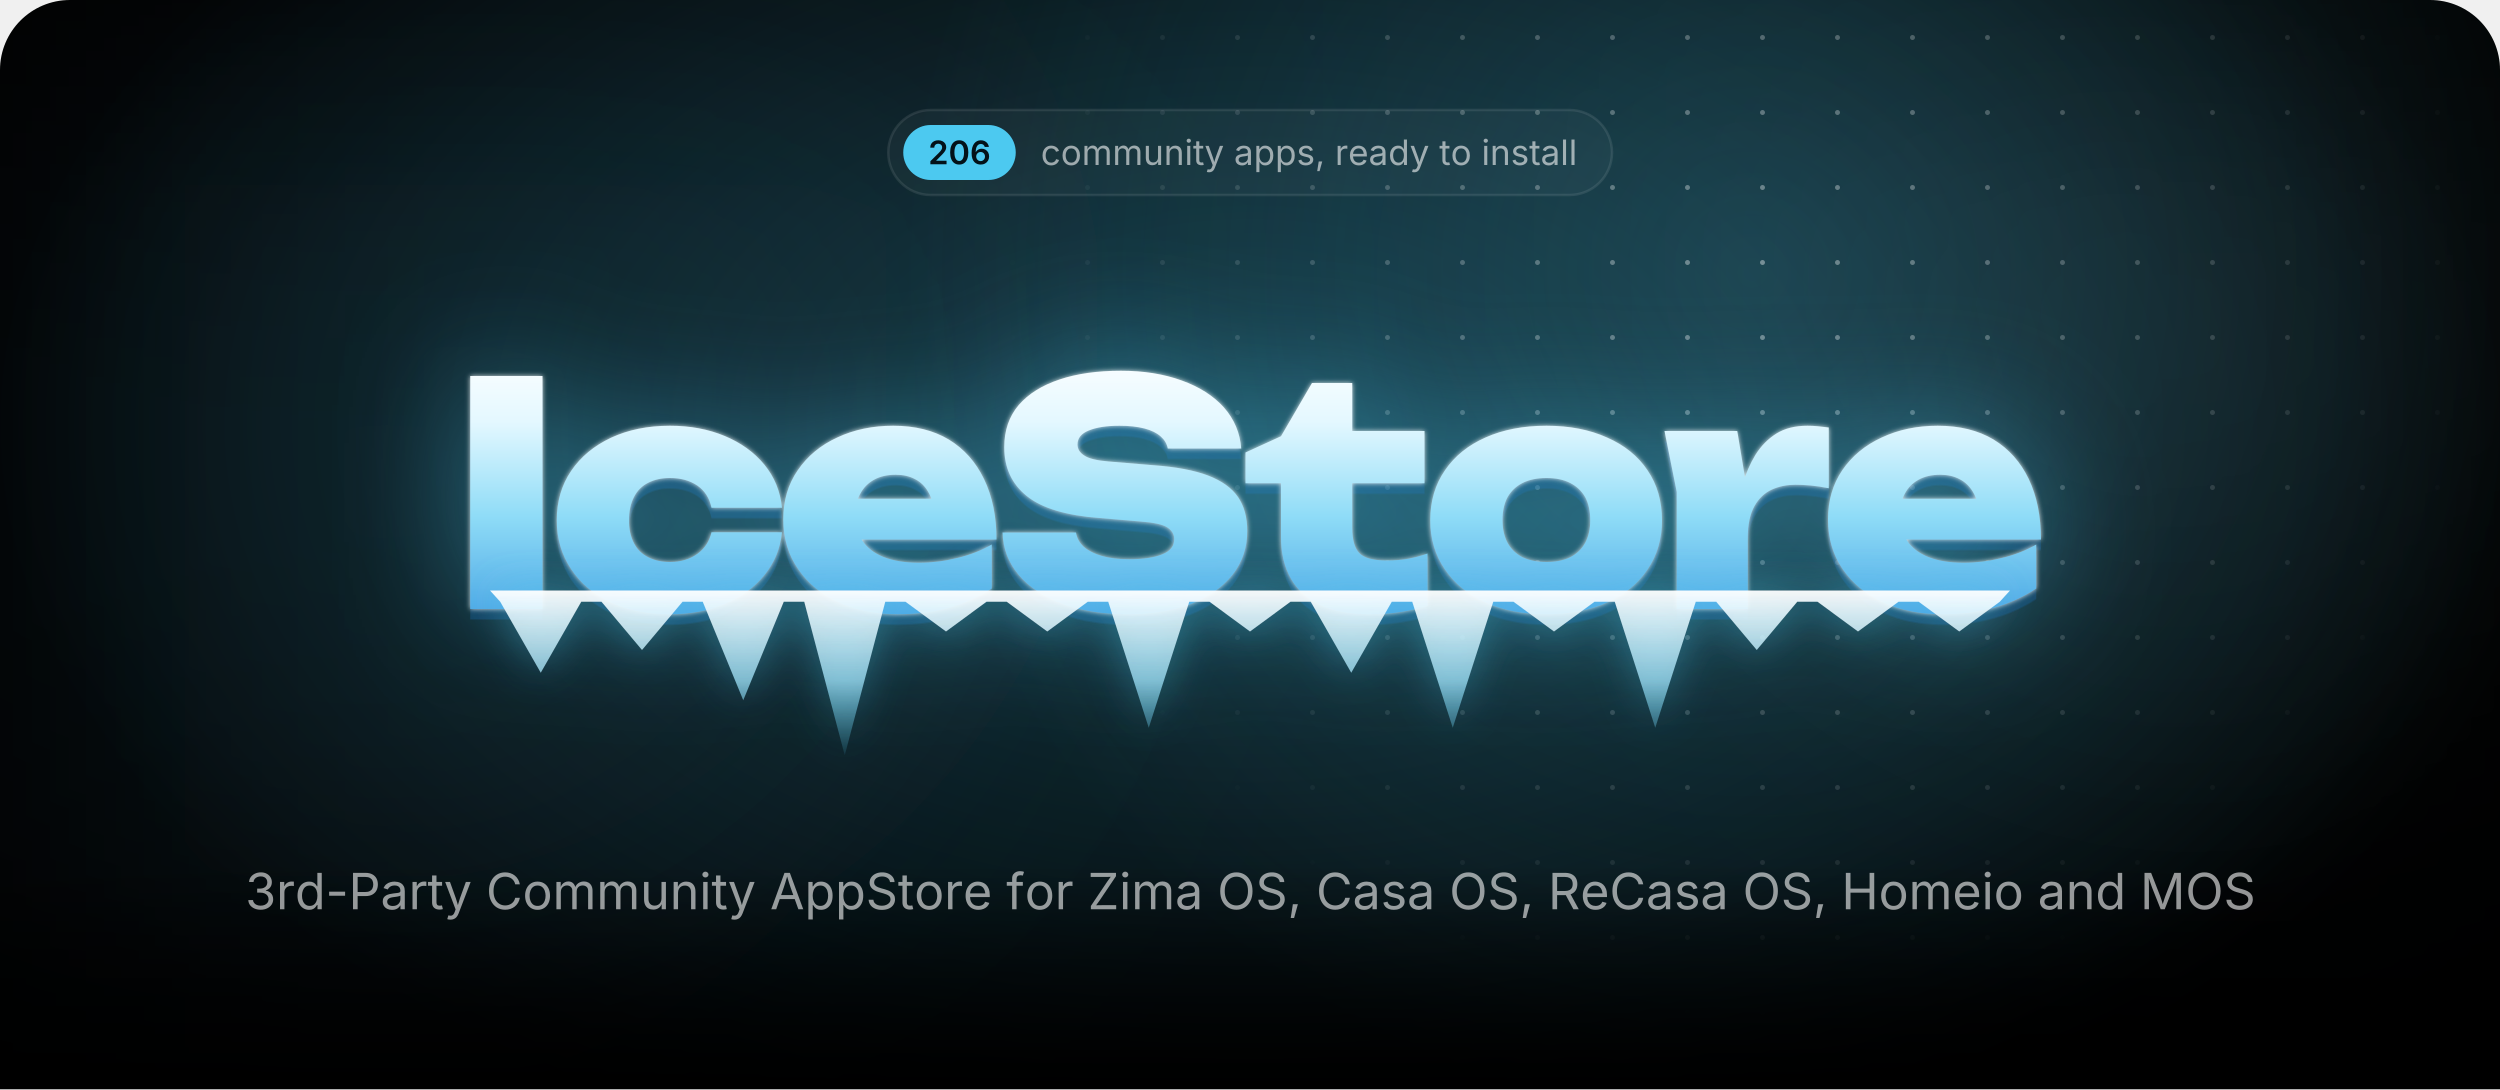
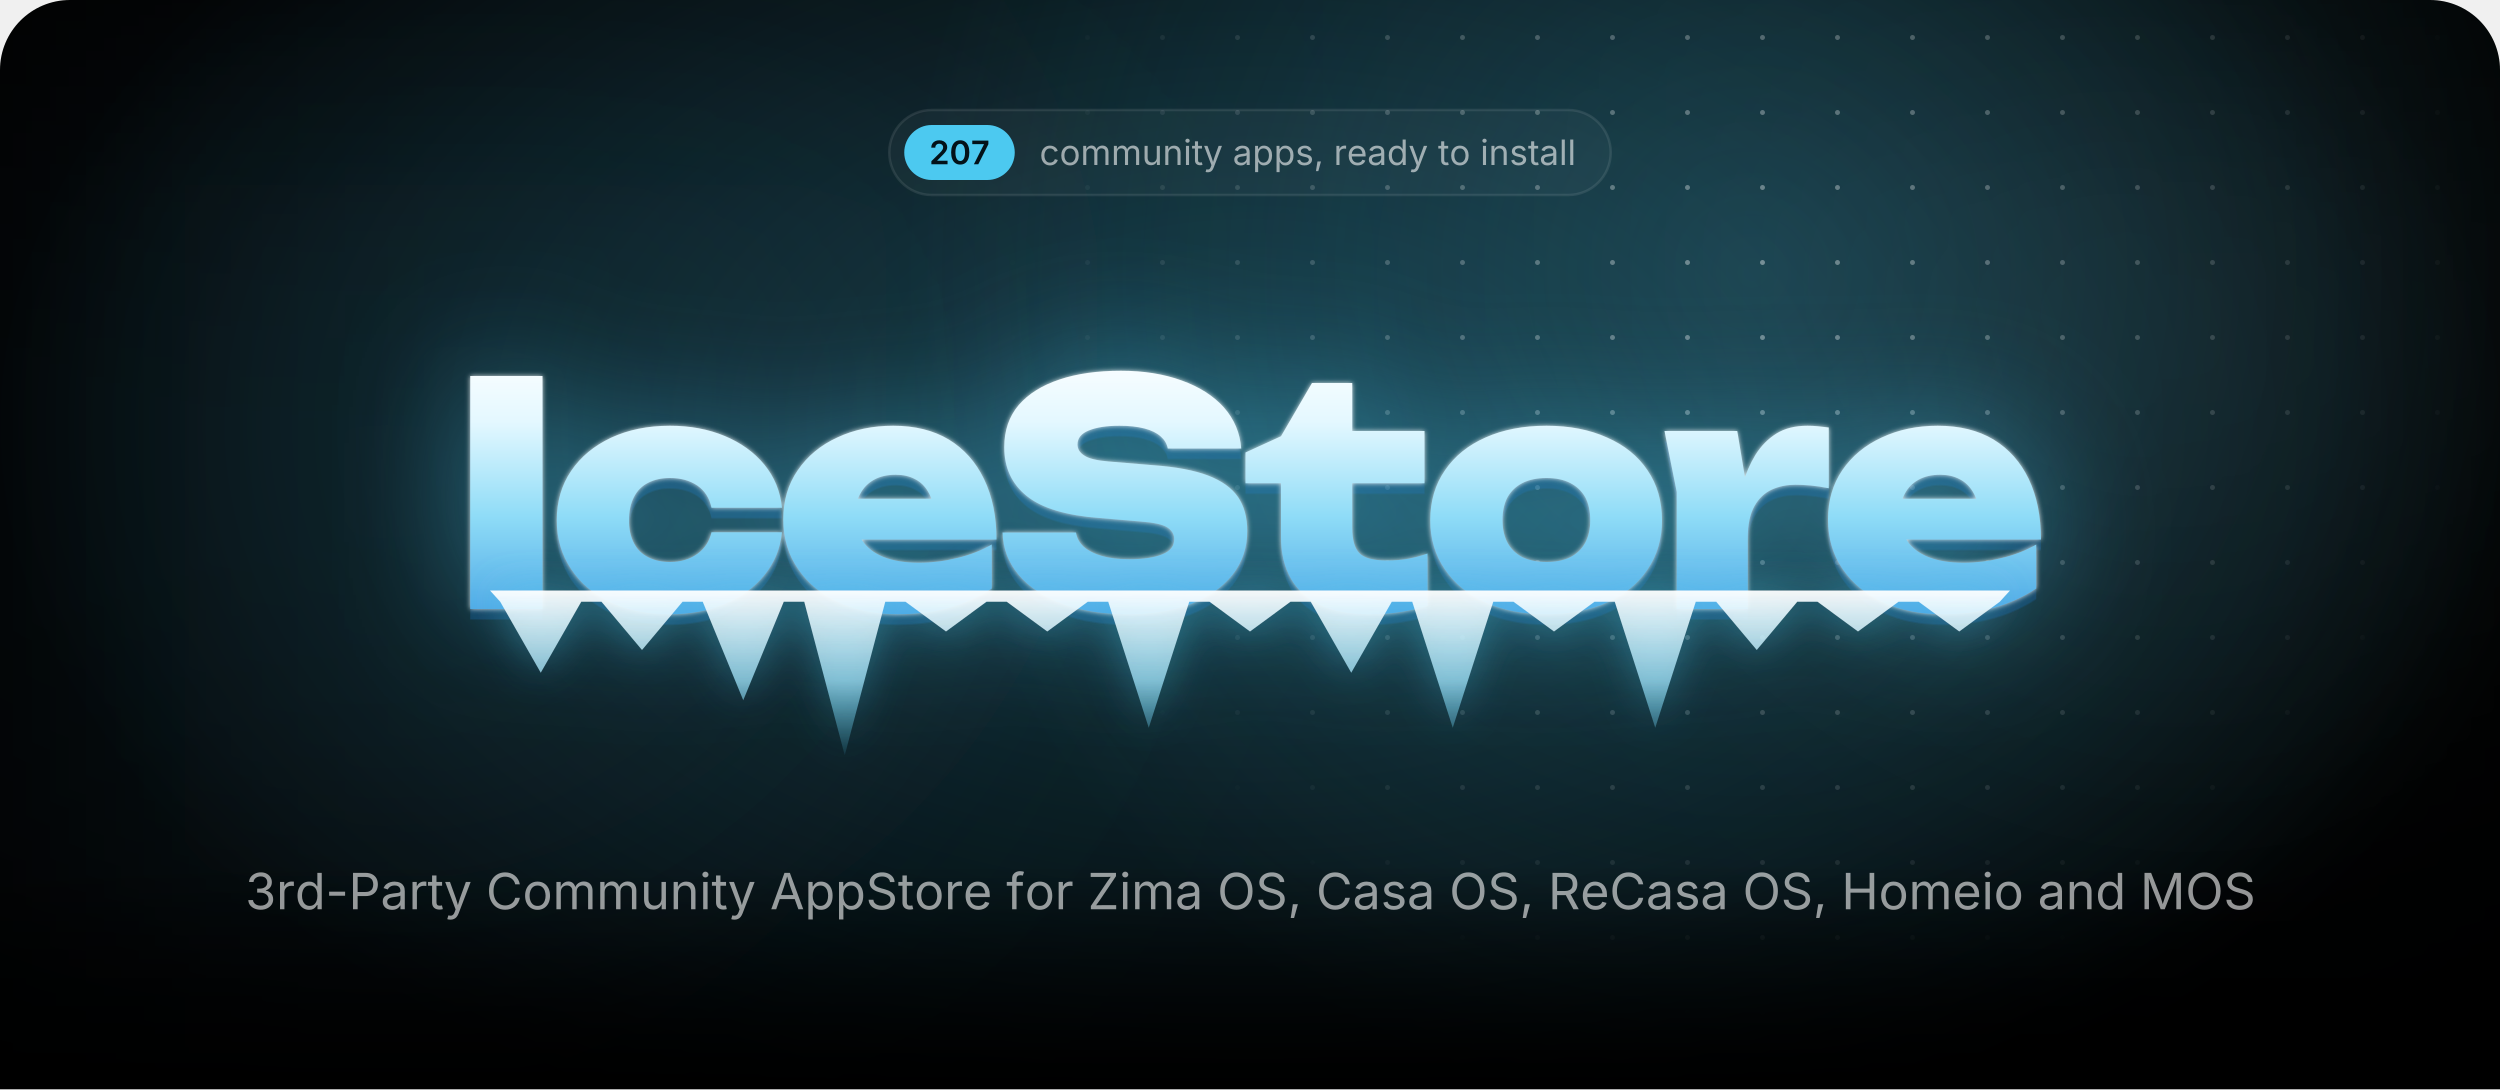
<svg xmlns="http://www.w3.org/2000/svg" width="1000" height="435.7" viewBox="0 0 1000 435.7">
  <style>.blob{transform-box:fill-box;transform-origin:center;animation:drift 22s ease-in-out infinite alternate}.blob+.blob{animation-duration:28s;animation-direction:alternate-reverse}@keyframes drift{to{transform:translate(180px,60px) scale(1.2)}}.spot{animation:spot 18s ease-in-out infinite alternate}@keyframes spot{to{transform:translate(-420px,40px)}}.gl{animation:gl 6s ease-in-out infinite}@keyframes gl{0%,35%{transform:translateX(0)}70%,100%{transform:translateX(1741px)}}.sp{transform-box:fill-box;transform-origin:center;opacity:0;animation:tw 3.2s ease-in-out infinite}@keyframes tw{0%,100%{opacity:0;transform:scale(.3) rotate(0)}50%{opacity:1;transform:scale(1) rotate(45deg)}}@media(prefers-reduced-motion:reduce){*{animation:none!important}}</style>
  <defs>
    <path id="semi.1343" d="M134 0V192L651 701Q724 776 774 834Q823 892 848 946Q874 1001 874 1065Q874 1135 842 1186Q809 1237 754 1264Q698 1292 627 1292Q552 1292 496 1262Q441 1232 411 1176Q381 1121 381 1044H126Q126 1185 190 1290Q255 1395 368 1452Q482 1510 630 1510Q779 1510 892 1454Q1005 1398 1068 1300Q1131 1203 1131 1078Q1131 995 1100 916Q1069 837 989 738Q909 638 763 498L504 234V223H1153V0Z" />
    <path id="semi.1341" d="M675 -20Q495 -20 367 70Q239 161 171 332Q103 502 103 744Q103 986 172 1157Q240 1328 368 1419Q495 1510 675 1510Q856 1510 984 1419Q1112 1328 1180 1157Q1248 986 1248 744Q1248 502 1180 332Q1113 161 985 70Q857 -20 675 -20ZM676 204Q773 204 840 268Q908 331 944 452Q979 572 979 744Q979 917 944 1038Q908 1159 840 1223Q773 1287 676 1287Q578 1287 510 1223Q443 1159 408 1038Q372 917 372 744Q372 572 407 452Q442 331 510 268Q578 204 676 204Z" />
-     <path id="semi.1349" d="M671 -20Q565 -20 464 16Q362 53 280 136Q199 220 151 358Q103 497 103 702Q103 894 144 1044Q184 1193 260 1297Q337 1401 445 1456Q553 1510 687 1510Q826 1510 934 1455Q1043 1400 1110 1305Q1177 1210 1193 1089H931Q910 1175 847 1227Q784 1279 687 1279Q583 1279 510 1218Q438 1157 400 1044Q363 930 363 772H374Q410 837 466 883Q523 929 594 954Q666 978 745 978Q876 978 980 916Q1085 853 1146 744Q1207 634 1207 492Q1207 346 1140 230Q1073 114 952 47Q832 -20 671 -20ZM670 197Q749 197 812 236Q875 274 912 340Q948 406 948 487Q948 567 912 632Q877 697 815 735Q753 773 673 773Q614 773 563 750Q512 728 474 688Q435 648 414 596Q393 544 393 486Q393 408 429 342Q465 276 528 236Q591 197 670 197Z" />
+     <path id="semi.1350" d="M185 0 819 1256V1266H83V1490H1097V1260L463 0Z" />
    <path id="regular.586" d="M613 -24Q461 -24 346 48Q232 120 168 250Q104 380 104 552Q104 727 168 858Q232 988 346 1060Q461 1132 613 1132Q694 1132 766 1111Q838 1090 898 1050Q957 1011 1000 954Q1043 896 1066 823L893 774Q881 817 856 853Q831 889 796 916Q760 942 714 956Q668 971 613 971Q501 971 429 912Q357 854 322 759Q287 664 287 552Q287 442 322 348Q357 253 429 195Q501 137 613 137Q669 137 716 152Q763 167 800 194Q836 222 861 260Q886 298 898 343L1070 294Q1048 219 1004 160Q961 102 901 60Q841 19 768 -2Q695 -24 613 -24Z" />
    <path id="regular.790" d="M613 -24Q461 -24 346 48Q232 120 168 250Q104 380 104 552Q104 727 168 858Q232 988 346 1060Q461 1132 613 1132Q766 1132 881 1060Q996 988 1060 858Q1124 727 1124 552Q1124 380 1060 250Q996 120 881 48Q766 -24 613 -24ZM613 137Q726 137 799 195Q872 253 907 348Q942 442 942 552Q942 663 907 758Q872 854 799 912Q726 971 613 971Q501 971 429 912Q357 854 322 759Q287 664 287 552Q287 442 322 348Q357 253 429 195Q501 137 613 137Z" />
    <path id="regular.766" d="M158 0V1118H333L334 868H320Q343 959 392 1018Q442 1078 508 1108Q575 1138 647 1138Q769 1138 844 1063Q920 988 942 866H918Q938 950 991 1011Q1044 1072 1120 1105Q1195 1138 1284 1138Q1381 1138 1461 1096Q1541 1054 1588 969Q1636 884 1636 754V0H1456V749Q1456 870 1388 922Q1320 974 1230 974Q1155 974 1100 942Q1046 911 1016 856Q987 801 987 730V0H807V767Q807 860 745 917Q683 974 588 974Q523 974 466 944Q408 913 373 853Q338 793 338 704V0Z" />
    <path id="regular.915" d="M537 -14Q424 -14 338 32Q253 79 206 173Q158 267 158 408V1118H338V423Q338 294 406 221Q474 148 591 148Q671 148 734 183Q798 218 835 286Q872 353 872 448V1118H1053V0H879V271H903Q851 114 756 50Q660 -14 537 -14Z" />
    <path id="regular.773" d="M338 670V0H158V1118H331L332 847H307Q358 1002 452 1067Q547 1132 674 1132Q787 1132 872 1086Q957 1039 1004 946Q1052 852 1052 710V0H872V695Q872 824 804 897Q737 970 620 970Q540 970 476 935Q412 900 375 833Q338 766 338 670Z" />
    <path id="regular.689" d="M158 0V1118H338V0ZM249 1301Q198 1301 161 1336Q124 1371 124 1420Q124 1470 161 1504Q198 1539 249 1539Q301 1539 338 1504Q375 1470 375 1420Q375 1371 338 1336Q301 1301 249 1301Z" />
    <path id="regular.889" d="M598 1118V964H20V1118ZM188 1384H368V290Q368 215 398 180Q429 146 500 146Q517 146 544 150Q570 154 592 158L629 6Q601 -4 566 -9Q530 -14 495 -14Q350 -14 269 62Q188 139 188 276Z" />
    <path id="regular.998" d="M140 -405 186 -249 205 -254Q260 -268 305 -262Q350 -255 386 -217Q422 -179 449 -99L481 -6L54 1118H251L489 455Q527 351 553 249Q579 147 608 51H542Q571 147 598 250Q624 352 661 455L901 1118H1097L606 -167Q572 -256 524 -314Q477 -371 414 -398Q351 -426 272 -426Q224 -426 189 -419Q154 -412 140 -405Z" />
    <path id="regular.507" d="M471 -26Q365 -26 278 14Q192 54 141 131Q90 208 90 318Q90 414 128 474Q166 534 230 568Q293 603 370 620Q447 637 525 647Q625 660 688 667Q751 674 782 691Q812 708 812 749V755Q812 825 786 874Q760 922 708 948Q656 974 578 974Q498 974 441 949Q384 924 348 886Q313 849 295 810L122 867Q165 969 238 1026Q311 1084 399 1108Q487 1132 573 1132Q629 1132 700 1118Q772 1105 838 1065Q905 1025 948 946Q992 868 992 737V0H815V152H803Q784 113 742 72Q700 30 633 2Q566 -26 471 -26ZM502 133Q602 133 671 172Q740 211 776 274Q812 336 812 404V559Q801 546 764 536Q727 525 680 517Q632 509 588 504Q543 498 517 495Q452 487 396 468Q339 448 305 410Q271 373 271 309Q271 251 301 212Q331 173 383 153Q435 133 502 133Z" />
    <path id="regular.843" d="M158 -418V1118H332V939H352Q371 969 405 1014Q439 1060 503 1096Q567 1132 676 1132Q816 1132 922 1062Q1029 992 1090 862Q1150 733 1150 556Q1150 378 1090 248Q1030 118 924 47Q817 -24 677 -24Q571 -24 506 12Q441 49 406 96Q371 142 352 173H338V-418ZM650 137Q755 137 826 194Q896 250 932 346Q967 441 967 558Q967 674 932 768Q897 861 826 916Q756 971 650 971Q547 971 477 919Q407 867 372 774Q336 682 336 558Q336 434 372 339Q408 244 478 190Q549 137 650 137Z" />
    <path id="regular.871" d="M538 -24Q423 -24 334 10Q244 43 186 109Q128 175 108 271L279 312Q303 220 370 177Q436 134 536 134Q653 134 722 184Q792 234 792 303Q792 361 752 400Q711 438 628 457L442 501Q290 537 216 612Q142 688 142 806Q142 902 196 976Q250 1049 344 1090Q437 1132 556 1132Q671 1132 752 1098Q832 1063 882 1002Q933 942 958 863L795 821Q772 881 718 930Q665 979 557 979Q457 979 390 933Q324 887 324 817Q324 755 369 718Q414 680 512 657L681 617Q833 581 906 506Q979 430 979 315Q979 217 924 140Q868 64 768 20Q669 -24 538 -24Z" />
    <path id="regular.1501" d="M128 -359 216 208H422L266 -359Z" />
    <path id="regular.852" d="M158 0V1118H332V946H344Q375 1031 454 1082Q534 1134 634 1134Q654 1134 682 1133Q709 1132 725 1131V950Q717 952 685 956Q653 960 617 960Q537 960 474 926Q410 893 374 834Q338 776 338 700V0Z" />
    <path id="regular.614" d="M628 -24Q466 -24 348 48Q231 120 168 249Q104 378 104 550Q104 722 166 853Q228 984 342 1058Q455 1132 607 1132Q696 1132 782 1102Q869 1073 940 1008Q1010 942 1052 835Q1094 728 1094 573V498H226V650H997L913 594Q913 704 878 790Q844 875 776 924Q708 972 607 972Q506 972 434 922Q362 873 324 794Q286 714 286 623V522Q286 398 329 312Q372 225 450 180Q527 136 629 136Q695 136 749 155Q803 174 842 212Q881 251 902 308L1076 260Q1050 176 988 112Q926 48 834 12Q743 -24 628 -24Z" />
    <path id="regular.597" d="M577 -24Q438 -24 331 47Q224 118 164 248Q104 378 104 556Q104 733 164 862Q225 992 332 1062Q439 1132 578 1132Q687 1132 751 1096Q815 1060 850 1014Q884 969 902 939H916V1490H1096V0H922V173H902Q884 142 848 96Q813 49 748 12Q684 -24 577 -24ZM604 137Q706 137 776 190Q846 244 882 339Q918 434 918 558Q918 682 882 774Q847 867 777 919Q707 971 604 971Q498 971 428 916Q357 861 322 768Q287 674 287 558Q287 441 322 346Q358 250 429 194Q500 137 604 137Z" />
    <path id="regular.736" d="M338 1490V0H158V1490Z" />
    <path id="regular.1345" d="M635 -20Q489 -20 376 30Q263 80 196 169Q130 258 125 376H317Q323 305 366 254Q408 202 478 174Q547 147 632 147Q726 147 798 180Q871 212 913 271Q955 330 955 407Q955 488 914 550Q874 611 797 646Q720 681 609 681H488V846H609Q696 846 762 878Q829 909 866 966Q903 1023 903 1100Q903 1174 870 1229Q838 1284 778 1314Q718 1345 637 1345Q561 1345 494 1318Q428 1290 386 1239Q343 1188 340 1115H157Q161 1232 227 1321Q293 1410 402 1460Q510 1510 641 1510Q780 1510 880 1454Q981 1398 1035 1307Q1089 1216 1089 1110Q1089 984 1022 896Q956 808 842 774V762Q937 747 1004 698Q1072 649 1108 574Q1143 499 1143 405Q1143 283 1077 187Q1011 91 896 36Q781 -20 635 -20Z" />
    <path id="regular.1459" d="M798 719V553H144V719Z" />
    <path id="regular.375" d="M180 0V1490H690Q864 1490 976 1426Q1089 1363 1144 1256Q1198 1149 1198 1016Q1198 883 1144 775Q1089 667 977 603Q865 539 691 539H330V706H682Q800 706 872 746Q944 787 976 858Q1009 928 1009 1016Q1009 1104 976 1174Q944 1243 872 1283Q799 1323 680 1323H370V0Z" />
    <path id="regular.73" d="M783 -20Q592 -20 442 72Q293 165 208 336Q122 508 122 744Q122 981 208 1152Q293 1324 442 1417Q592 1510 783 1510Q896 1510 996 1477Q1097 1444 1177 1380Q1257 1317 1310 1226Q1364 1136 1384 1021H1194Q1178 1098 1140 1156Q1101 1214 1046 1254Q990 1294 923 1314Q856 1334 783 1334Q649 1334 541 1266Q433 1198 370 1066Q307 935 307 744Q307 554 370 422Q434 291 542 224Q650 156 783 156Q856 156 923 176Q990 197 1046 236Q1101 276 1140 334Q1178 393 1194 469H1384Q1365 355 1312 265Q1258 175 1178 111Q1098 47 998 14Q897 -20 783 -20Z" />
    <path id="regular.2" d="M52 0 593 1490H813L1361 0H1161L845 884Q816 966 778 1088Q739 1211 684 1401H720Q666 1209 626 1084Q587 960 561 884L254 0ZM324 416V582H1089V416Z" />
    <path id="regular.397" d="M657 -26Q496 -26 378 26Q259 78 192 172Q125 265 116 390H311Q319 306 368 252Q417 197 494 170Q570 144 657 144Q758 144 838 177Q919 210 966 270Q1013 330 1013 409Q1013 481 972 526Q932 571 865 600Q798 629 718 651L538 702Q358 753 258 848Q158 943 158 1091Q158 1217 226 1312Q294 1406 410 1458Q526 1510 670 1510Q817 1510 930 1458Q1043 1406 1108 1316Q1174 1227 1178 1114H992Q979 1223 888 1282Q797 1342 664 1342Q568 1342 496 1310Q423 1279 383 1224Q343 1170 343 1100Q343 1022 392 974Q440 927 506 900Q573 874 627 859L776 818Q836 802 908 774Q981 746 1047 700Q1113 653 1156 582Q1198 510 1198 406Q1198 284 1134 186Q1071 88 950 31Q829 -26 657 -26Z" />
    <path id="regular.647" d="M678 1118V964H20V1118ZM240 0V1267Q240 1364 286 1429Q331 1494 404 1527Q477 1560 558 1560Q622 1560 664 1550Q706 1539 726 1530L676 1376Q662 1381 640 1387Q617 1393 579 1393Q496 1393 458 1350Q420 1308 420 1227V0Z" />
    <path id="regular.496" d="M130 0V134L796 1125Q841 1192 892 1260Q943 1327 994 1393L1015 1331Q923 1325 830 1324Q737 1322 645 1322H122V1490H1158V1354L502 379Q454 308 400 237Q347 166 294 97L273 159Q365 165 456 166Q548 168 640 168H1166V0Z" />
    <path id="regular.321" d="M784 -20Q593 -20 444 72Q294 165 208 336Q122 508 122 744Q122 981 208 1152Q294 1324 444 1417Q593 1510 784 1510Q975 1510 1124 1417Q1273 1324 1358 1152Q1444 981 1444 744Q1444 508 1358 336Q1273 165 1124 72Q975 -20 784 -20ZM784 156Q917 156 1024 224Q1132 291 1196 422Q1259 554 1259 744Q1259 936 1196 1068Q1132 1199 1024 1266Q917 1334 784 1334Q650 1334 542 1266Q434 1198 370 1066Q307 935 307 744Q307 554 370 423Q434 292 542 224Q650 156 784 156Z" />
    <path id="regular.384" d="M180 0V1490H690Q864 1490 976 1430Q1089 1371 1144 1267Q1198 1163 1198 1030Q1198 897 1144 795Q1089 693 977 636Q865 578 691 578H286V747H682Q800 747 872 782Q943 816 976 880Q1009 943 1009 1030Q1009 1119 976 1184Q943 1250 871 1286Q799 1323 680 1323H370V0ZM1036 0 676 671H890L1256 0Z" />
    <path id="regular.161" d="M180 0V1490H370V846H1152V1490H1342V0H1152V678H370V0Z" />
    <path id="regular.292" d="M180 0V1490H450L817 550Q830 517 846 468Q863 418 882 360Q900 302 917 244Q934 187 947 138H905Q919 184 936 240Q953 297 972 356Q990 414 1007 465Q1024 516 1037 550L1399 1490H1670V0H1483V851Q1483 897 1484 956Q1484 1015 1486 1080Q1487 1145 1488 1212Q1490 1279 1491 1342H1507Q1486 1273 1462 1202Q1439 1130 1416 1064Q1394 997 1374 942Q1354 887 1340 851L1007 0H842L504 851Q490 886 471 940Q452 993 430 1058Q407 1124 383 1196Q359 1269 334 1342H352Q354 1286 356 1221Q357 1156 358 1090Q359 1023 360 962Q361 900 361 851V0Z" />
    <radialGradient id="glow">
      <stop stop-color="#4cc9f0" stop-opacity=".28" />
      <stop offset="1" stop-color="#4cc9f0" stop-opacity="0" />
    </radialGradient>
    <radialGradient id="cur">
      <stop stop-color="#4cc9f0" stop-opacity=".2" />
      <stop offset=".65" stop-color="#4cc9f0" stop-opacity="0" />
    </radialGradient>
    <radialGradient id="spot">
      <stop stop-color="#fff" />
      <stop offset="1" stop-color="#000" />
    </radialGradient>
    <pattern id="dots" width="30" height="30" patternUnits="userSpaceOnUse">
      <circle cx="15" cy="15" r="1" fill="#fff" fill-opacity=".4" />
    </pattern>
    <mask id="dm">
      <circle class="spot" cx="700" cy="110" r="300" fill="url(#spot)" />
    </mask>
    <linearGradient id="fade" x2="0" y2="1">
      <stop offset="0.793" stop-color="#fff" />
      <stop offset="1" stop-color="#000" />
    </linearGradient>
    <mask id="bf">
      <rect width="1000" height="435.7" fill="url(#fade)" />
    </mask>
    <filter id="blur" filterUnits="userSpaceOnUse" x="-500" y="-500" width="2000" height="1500">
      <feGaussianBlur stdDeviation="90" />
    </filter>
    <linearGradient id="ice" gradientUnits="userSpaceOnUse" x1="0" y1="138" x2="0" y2="256">
      <stop stop-color="#fff" />
      <stop offset=".26" stop-color="#e4f8ff" />
      <stop offset=".58" stop-color="#8fdcf7" />
      <stop offset="1" stop-color="#3d9be0" />
    </linearGradient>
    <linearGradient id="ig" x2="0" y2="1">
      <stop stop-color="#fff" stop-opacity=".95" />
      <stop offset=".55" stop-color="#9fe3fa" stop-opacity=".75" />
      <stop offset="1" stop-color="#4cc9f0" stop-opacity=".1" />
    </linearGradient>
    <linearGradient id="gl">
      <stop stop-color="#fff" stop-opacity="0" />
      <stop offset=".5" stop-color="#fff" stop-opacity=".95" />
      <stop offset="1" stop-color="#fff" stop-opacity="0" />
    </linearGradient>
    <clipPath id="wc">
      <path d="M188.1 150.4H217V243.6H188.1ZM312.8 212.9Q311.8 222.7 305.7 230.1Q299.7 237.5 289.9 241.6Q280.1 245.7 268 245.7Q254.7 245.7 244.4 241Q234.2 236.3 228.5 227.7Q222.7 219.1 222.7 208.1Q222.7 196.8 228.5 188.3Q234.2 179.9 244.4 175.1Q254.7 170.3 268 170.3Q280.1 170.3 289.9 174.4Q299.7 178.5 305.7 185.8Q311.8 193.2 312.8 203.1H284.6Q283.4 197.3 278.9 194.2Q274.4 191.2 268 191.2Q263 191.2 259.3 193.1Q255.5 195 253.6 198.8Q251.6 202.6 251.6 208.1Q251.6 213.5 253.6 217.3Q255.5 221 259.3 222.9Q263 224.8 268 224.8Q274.4 224.8 278.9 221.6Q283.4 218.3 284.6 212.9ZM359 245.7Q345.9 245.7 335.6 241Q325.2 236.3 319.3 227.7Q313.3 219.1 313.3 207.7Q313.3 196.5 319.1 188.1Q324.9 179.6 334.9 175Q344.9 170.3 357.3 170.3Q370.3 170.3 379.5 175.8Q388.7 181.4 393.6 191.6Q398.6 201.9 398.6 215.8H336.6V199.5H382.2L373.8 205.1Q373.3 200.2 371.3 196.8Q369.4 193.4 366.1 191.7Q362.8 189.9 358.3 189.9Q353.2 189.9 349.6 191.9Q346 193.9 344.1 197.5Q342.1 201 342.1 205.5Q342.1 211.8 344.9 216.2Q347.7 220.5 353.4 222.8Q359.2 225.1 367.6 225.1Q375.3 225.1 382.9 223.2Q390.5 221.4 396.7 217.8V235.4Q389.1 240.4 379.7 243.1Q370.3 245.7 359 245.7ZM401 213H430.4Q430.9 216.3 433.5 218.7Q436.2 221.1 440.8 222.4Q445.4 223.7 451.6 223.7Q460.2 223.7 465 221.7Q469.7 219.8 469.7 215.7Q469.7 212.8 467 211Q464.3 209.2 456.2 208.6L439.8 207.2Q419.7 205.7 410.7 198.4Q401.7 191.2 401.7 178.9Q401.7 168.8 407.5 162Q413.3 155.3 423.8 151.8Q434.2 148.3 448.4 148.3Q462 148.3 472.7 152.2Q483.3 156 489.6 163Q495.8 170.1 496.5 179.4H467.1Q466.6 176.6 464.3 174.6Q462 172.5 457.8 171.4Q453.6 170.3 447.8 170.3Q440.1 170.3 435.5 172.2Q431 174 431 177.8Q431 180.5 433.7 182.2Q436.3 184 443.5 184.6L461.5 186.1Q475 187.1 483.2 190.2Q491.5 193.4 495.2 198.8Q498.9 204.2 498.9 212.4Q498.9 222.4 493 229.9Q487 237.4 476.3 241.6Q465.5 245.7 451.1 245.7Q436.3 245.7 425.1 241.6Q414 237.5 407.6 230.1Q401.3 222.7 401 213ZM498.2 193.3V181L512.4 174.5L524.8 153.2H540.9V172.4H569.8V193.3H540.9V211.1Q540.9 218.3 543.7 221.2Q546.5 224.2 554.7 224.2Q559.8 224.2 563.8 223.4Q567.8 222.6 571 221.4V242.4Q567 243.6 560.9 244.7Q554.9 245.7 548.1 245.7Q536 245.7 528.1 242Q520.2 238.3 516.3 231.3Q512.4 224.4 512.4 214.9V193.3ZM618.5 245.7Q604.7 245.7 594.2 241Q583.8 236.3 578 227.8Q572.1 219.3 572.1 208.1Q572.1 196.6 578 188.1Q583.8 179.6 594.2 175Q604.7 170.3 618.6 170.3Q632.4 170.3 642.8 175Q653.3 179.6 659 188.1Q664.8 196.6 664.8 208.1Q664.8 219.3 659 227.8Q653.3 236.3 642.8 241Q632.4 245.7 618.5 245.7ZM618.6 224.8Q624.2 224.8 628.1 222.9Q632 220.9 634.1 217.1Q636.1 213.3 636.1 208.1Q636.1 202.7 634.1 198.9Q632 195.2 628.1 193.2Q624.2 191.2 618.6 191.2Q613 191.2 609 193.2Q605.1 195.2 603 198.9Q601 202.7 601 208Q601 213.3 603 217.1Q605.1 220.9 609 222.9Q613 224.8 618.6 224.8ZM665.8 172.4H694.9L699.1 197.6V243.6H670.7V196.8ZM731.5 171V195.3Q727.6 194.5 724.3 194.2Q721 193.9 718.2 193.9Q713.1 193.9 708.8 195.8Q704.4 197.8 701.8 202.4Q699.1 207.1 699.1 215.3L693.9 208.8Q695 201.1 696.9 194.2Q698.9 187.3 702.2 181.9Q705.6 176.5 710.6 173.4Q715.6 170.3 723 170.3Q725 170.3 727.1 170.5Q729.2 170.7 731.5 171ZM776.9 245.7Q763.7 245.7 753.4 241Q743.1 236.3 737.1 227.7Q731.2 219.1 731.2 207.7Q731.2 196.5 736.9 188.1Q742.7 179.6 752.7 175Q762.7 170.3 775.1 170.3Q788.2 170.3 797.4 175.8Q806.6 181.4 811.5 191.6Q816.4 201.9 816.4 215.8H754.4V199.5H800L791.7 205.1Q791.2 200.2 789.2 196.8Q787.2 193.4 783.9 191.7Q780.6 189.9 776.1 189.9Q771 189.9 767.4 191.9Q763.8 193.9 761.9 197.5Q760 201 760 205.5Q760 211.8 762.8 216.2Q765.6 220.5 771.3 222.8Q777 225.1 785.5 225.1Q793.2 225.1 800.7 223.2Q808.3 221.4 814.5 217.8V235.4Q807 240.4 797.6 243.1Q788.2 245.7 776.9 245.7Z" />
    </clipPath>
    <filter id="frost" x="-20%" y="-60%" width="140%" height="220%" color-interpolation-filters="sRGB">
      <feGaussianBlur in="SourceAlpha" stdDeviation="1" result="a" />
      <feFlood flood-color="#fff" flood-opacity=".85" />
      <feComposite in2="a" operator="in" result="s1" />
      <feGaussianBlur in="SourceAlpha" stdDeviation="25.2" result="b" />
      <feFlood flood-color="#4cc9f0" flood-opacity=".5" />
      <feComposite in2="b" operator="in" result="s2" />
      <feOffset in="SourceAlpha" dy="4.2" result="c" />
      <feFlood flood-color="#125696" flood-opacity=".4" />
      <feComposite in2="c" operator="in" result="s3" />
      <feMerge>
        <feMergeNode in="s3" />
        <feMergeNode in="s2" />
        <feMergeNode in="s1" />
        <feMergeNode in="SourceGraphic" />
      </feMerge>
    </filter>
    <filter id="drip" x="-10%" y="-60%" width="120%" height="220%">
      <feGaussianBlur in="SourceAlpha" stdDeviation="8.4" result="b" />
      <feFlood flood-color="#4cc9f0" flood-opacity=".45" />
      <feComposite in2="b" operator="in" />
      <feMerge>
        <feMergeNode />
        <feMergeNode in="SourceGraphic" />
      </feMerge>
    </filter>
    <clipPath id="pg">
      <path d="M0,28 A28,28 0 0 1 28,0 H972 A28,28 0 0 1 1000,28 V435.7 A0,0 0 0 1 1000,435.7 H0 A0,0 0 0 1 0,435.7 Z" />
    </clipPath>
  </defs>
  <g clip-path="url(#pg)">
    <rect x="0" y="0" width="1000" height="435.7" rx="0" fill="#000" />
    <g mask="url(#bf)">
      <ellipse cx="500" cy="170" rx="500" ry="310" fill="url(#glow)" />
      <circle class="blob" cx="140" cy="140" r="260" fill="#4cc9f0" fill-opacity=".1" filter="url(#blur)" />
      <circle class="blob" cx="900" cy="40" r="220" fill="#a5e8ff" fill-opacity=".08" filter="url(#blur)" />
      <circle class="spot" cx="700" cy="110" r="520" fill="url(#cur)" />
      <rect width="1000" height="435.7" fill="url(#dots)" mask="url(#dm)" />
    </g>
-     <rect x="355.3" y="44" width="289.5" height="34" rx="17" fill="rgba(255,255,255,.035)" stroke="rgba(255,255,255,.09)" />
-     <rect x="361.3" y="50" width="45" height="22" rx="11" fill="#4cc9f0" />
-     <g fill="#031219" transform="translate(371.3,65.7) scale(0.00635,-0.00635)">
+     <rect x="355.7" y="44" width="288.6" height="34" rx="17" fill="rgba(255,255,255,.035)" stroke="rgba(255,255,255,.09)" />
+     <rect x="361.7" y="50" width="44.2" height="22" rx="11" fill="#4cc9f0" />
+     <g fill="#031219" transform="translate(371.7,65.7) scale(0.00635,-0.00635)">
      <use href="#semi.1343" x="0" />
      <use href="#semi.1341" x="1276" />
-       <use href="#semi.1349" x="2627" />
-     </g>
-     <g fill="rgba(255,255,255,.58)" transform="translate(416.3,66) scale(0.00684,-0.00684)">
+       <use href="#semi.1350" x="2627" />
+     </g>
+     <g fill="rgba(255,255,255,.58)" transform="translate(415.8,66) scale(0.00684,-0.00684)">
      <use href="#regular.586" x="0" />
      <use href="#regular.790" x="1170" />
      <use href="#regular.766" x="2398" />
      <use href="#regular.766" x="4192" />
      <use href="#regular.915" x="5986" />
      <use href="#regular.773" x="7197" />
      <use href="#regular.689" x="8407" />
      <use href="#regular.889" x="8903" />
      <use href="#regular.998" x="9573" />
      <use href="#regular.507" x="11300" />
      <use href="#regular.843" x="12450" />
      <use href="#regular.843" x="13704" />
      <use href="#regular.871" x="14958" />
      <use href="#regular.1501" x="16039" />
      <use href="#regular.852" x="17205" />
      <use href="#regular.614" x="17976" />
      <use href="#regular.507" x="19170" />
      <use href="#regular.597" x="20320" />
      <use href="#regular.998" x="21574" />
      <use href="#regular.889" x="23301" />
      <use href="#regular.790" x="23971" />
      <use href="#regular.689" x="25775" />
      <use href="#regular.773" x="26271" />
      <use href="#regular.871" x="27481" />
      <use href="#regular.889" x="28562" />
      <use href="#regular.507" x="29232" />
      <use href="#regular.736" x="30382" />
      <use href="#regular.736" x="30878" />
    </g>
    <g filter="url(#frost)">
      <path fill="url(#ice)" d="M188.1 150.4H217V243.6H188.1ZM312.8 212.9Q311.8 222.7 305.7 230.1Q299.7 237.5 289.9 241.6Q280.1 245.7 268 245.7Q254.7 245.7 244.4 241Q234.2 236.3 228.5 227.7Q222.7 219.1 222.7 208.1Q222.7 196.8 228.5 188.3Q234.2 179.9 244.4 175.1Q254.7 170.3 268 170.3Q280.1 170.3 289.9 174.4Q299.7 178.5 305.7 185.8Q311.8 193.2 312.8 203.1H284.6Q283.4 197.3 278.9 194.2Q274.4 191.2 268 191.2Q263 191.2 259.3 193.1Q255.5 195 253.6 198.8Q251.6 202.6 251.6 208.1Q251.6 213.5 253.6 217.3Q255.5 221 259.3 222.9Q263 224.8 268 224.8Q274.4 224.8 278.9 221.6Q283.4 218.3 284.6 212.9ZM359 245.7Q345.9 245.7 335.6 241Q325.2 236.3 319.3 227.7Q313.3 219.1 313.3 207.7Q313.3 196.5 319.1 188.1Q324.9 179.6 334.9 175Q344.9 170.3 357.3 170.3Q370.3 170.3 379.5 175.8Q388.7 181.4 393.6 191.6Q398.6 201.9 398.6 215.8H336.6V199.5H382.2L373.8 205.1Q373.3 200.2 371.3 196.8Q369.4 193.4 366.1 191.7Q362.8 189.9 358.3 189.9Q353.2 189.9 349.6 191.9Q346 193.9 344.1 197.5Q342.1 201 342.1 205.5Q342.1 211.8 344.9 216.2Q347.7 220.5 353.4 222.8Q359.2 225.1 367.6 225.1Q375.3 225.1 382.9 223.2Q390.5 221.4 396.7 217.8V235.4Q389.1 240.4 379.7 243.1Q370.3 245.7 359 245.7ZM401 213H430.4Q430.9 216.3 433.5 218.7Q436.2 221.1 440.8 222.4Q445.4 223.7 451.6 223.7Q460.2 223.7 465 221.7Q469.7 219.8 469.7 215.7Q469.7 212.8 467 211Q464.3 209.2 456.2 208.6L439.8 207.2Q419.7 205.7 410.7 198.4Q401.7 191.2 401.7 178.9Q401.7 168.8 407.5 162Q413.3 155.3 423.8 151.8Q434.2 148.3 448.4 148.3Q462 148.3 472.7 152.2Q483.3 156 489.6 163Q495.8 170.1 496.5 179.4H467.1Q466.6 176.6 464.3 174.6Q462 172.5 457.8 171.4Q453.6 170.3 447.8 170.3Q440.1 170.3 435.5 172.2Q431 174 431 177.8Q431 180.5 433.7 182.2Q436.3 184 443.5 184.6L461.5 186.1Q475 187.1 483.2 190.2Q491.5 193.4 495.2 198.8Q498.9 204.2 498.9 212.4Q498.9 222.4 493 229.9Q487 237.4 476.3 241.6Q465.5 245.7 451.1 245.7Q436.3 245.7 425.1 241.6Q414 237.5 407.6 230.1Q401.3 222.7 401 213ZM498.2 193.3V181L512.4 174.5L524.8 153.2H540.9V172.4H569.8V193.3H540.9V211.1Q540.9 218.3 543.7 221.2Q546.5 224.2 554.7 224.2Q559.8 224.2 563.8 223.4Q567.8 222.6 571 221.4V242.4Q567 243.6 560.9 244.7Q554.9 245.7 548.1 245.7Q536 245.7 528.1 242Q520.2 238.3 516.3 231.3Q512.4 224.4 512.4 214.9V193.3ZM618.5 245.7Q604.7 245.7 594.2 241Q583.8 236.3 578 227.8Q572.1 219.3 572.1 208.1Q572.1 196.6 578 188.1Q583.8 179.6 594.2 175Q604.7 170.3 618.6 170.3Q632.4 170.3 642.8 175Q653.3 179.6 659 188.1Q664.8 196.6 664.8 208.1Q664.8 219.3 659 227.8Q653.3 236.3 642.8 241Q632.4 245.7 618.5 245.7ZM618.6 224.8Q624.2 224.8 628.1 222.9Q632 220.9 634.1 217.1Q636.1 213.3 636.1 208.1Q636.1 202.7 634.1 198.9Q632 195.2 628.1 193.2Q624.2 191.2 618.6 191.2Q613 191.2 609 193.2Q605.1 195.2 603 198.9Q601 202.7 601 208Q601 213.3 603 217.1Q605.1 220.9 609 222.9Q613 224.8 618.6 224.8ZM665.8 172.4H694.9L699.1 197.6V243.6H670.7V196.8ZM731.5 171V195.3Q727.6 194.5 724.3 194.2Q721 193.9 718.2 193.9Q713.1 193.9 708.8 195.8Q704.4 197.8 701.8 202.4Q699.1 207.1 699.1 215.3L693.9 208.8Q695 201.1 696.9 194.2Q698.9 187.3 702.2 181.9Q705.6 176.5 710.6 173.4Q715.6 170.3 723 170.3Q725 170.3 727.1 170.5Q729.2 170.7 731.5 171ZM776.9 245.7Q763.7 245.7 753.4 241Q743.1 236.3 737.1 227.7Q731.2 219.1 731.2 207.7Q731.2 196.5 736.9 188.1Q742.7 179.6 752.7 175Q762.7 170.3 775.1 170.3Q788.2 170.3 797.4 175.8Q806.6 181.4 811.5 191.6Q816.4 201.9 816.4 215.8H754.4V199.5H800L791.7 205.1Q791.2 200.2 789.2 196.8Q787.2 193.4 783.9 191.7Q780.6 189.9 776.1 189.9Q771 189.9 767.4 191.9Q763.8 193.9 761.9 197.5Q760 201 760 205.5Q760 211.8 762.8 216.2Q765.6 220.5 771.3 222.8Q777 225.1 785.5 225.1Q793.2 225.1 800.7 223.2Q808.3 221.4 814.5 217.8V235.4Q807 240.4 797.6 243.1Q788.2 245.7 776.9 245.7Z" />
    </g>
    <g clip-path="url(#wc)">
      <g class="gl">
        <g transform="translate(52.8,0) skewX(-15)">
          <rect x="-518.9" y="118" width="399.4" height="158" rx="0" fill="url(#gl)" />
        </g>
      </g>
    </g>
    <polygon points="196,236.2 200.1,240.7 216.3,269.1 232.5,240.7 240.6,240.7 256.8,260 273,240.7 281.1,240.7 297.3,280.1 313.5,240.7 321.7,240.7 337.9,302.1 354.1,240.7 362.2,240.7 378.4,252.6 394.6,240.7 402.7,240.7 418.9,252.6 435.1,240.7 443.3,240.7 459.5,291.1 475.7,240.7 483.8,240.7 500,252.6 516.2,240.7 524.3,240.7 540.5,269.1 556.7,240.7 564.9,240.7 581.1,291.1 597.3,240.7 605.4,240.7 621.6,252.6 637.8,240.7 645.9,240.7 662.1,291.1 678.3,240.7 686.5,240.7 702.7,260 718.9,240.7 727,240.7 743.2,252.6 759.4,240.7 767.5,240.7 783.7,252.6 799.9,240.7 804,236.2" fill="url(#ig)" filter="url(#drip)" />
    <polygon class="sp" style="animation-delay:0s" fill="#fff" points="171.4,123.8 173.3,132.5 181.9,134.4 173.3,136.3 171.4,145 169.5,136.3 160.8,134.4 169.5,132.5" />
    <polygon class="sp" style="animation-delay:0.9s" fill="#fff" points="337.8,114.4 339.7,123.1 348.3,125 339.7,126.9 337.8,135.5 335.9,126.9 327.2,125 335.9,123.1" />
    <polygon class="sp" style="animation-delay:1.7s" fill="#fff" points="491.4,109.7 493.3,118.3 501.9,120.2 493.3,122.1 491.4,130.8 489.5,122.1 480.8,120.2 489.5,118.3" />
    <polygon class="sp" style="animation-delay:0.4s" fill="#fff" points="651.4,119.1 653.3,127.8 661.9,129.7 653.3,131.6 651.4,140.2 649.5,131.6 640.8,129.7 649.5,127.8" />
    <polygon class="sp" style="animation-delay:2.2s" fill="#fff" points="824.2,126.2 826.1,134.9 834.7,136.8 826.1,138.7 824.2,147.3 822.3,138.7 813.6,136.8 822.3,134.9" />
    <polygon class="sp" style="animation-delay:1.3s" fill="#fff" points="574.6,277.3 576.5,285.9 585.1,287.8 576.5,289.7 574.6,298.4 572.7,289.7 564,287.8 572.7,285.9" />
    <g fill="rgba(255,255,255,.58)" transform="translate(98.1,363.7) scale(0.00977,-0.00977)">
      <use href="#regular.1345" x="0" />
      <use href="#regular.852" x="1265" />
      <use href="#regular.597" x="2036" />
      <use href="#regular.1459" x="3290" />
      <use href="#regular.375" x="4232" />
      <use href="#regular.507" x="5540" />
      <use href="#regular.852" x="6690" />
      <use href="#regular.889" x="7461" />
      <use href="#regular.998" x="8131" />
      <use href="#regular.73" x="9858" />
      <use href="#regular.790" x="11354" />
      <use href="#regular.766" x="12582" />
      <use href="#regular.766" x="14376" />
      <use href="#regular.915" x="16170" />
      <use href="#regular.773" x="17381" />
      <use href="#regular.689" x="18591" />
      <use href="#regular.889" x="19087" />
      <use href="#regular.998" x="19757" />
      <use href="#regular.2" x="21484" />
      <use href="#regular.843" x="22897" />
      <use href="#regular.843" x="24151" />
      <use href="#regular.397" x="25405" />
      <use href="#regular.889" x="26719" />
      <use href="#regular.790" x="27389" />
      <use href="#regular.852" x="28617" />
      <use href="#regular.614" x="29388" />
      <use href="#regular.647" x="31158" />
      <use href="#regular.790" x="31916" />
      <use href="#regular.852" x="33144" />
      <use href="#regular.496" x="34491" />
      <use href="#regular.689" x="35779" />
      <use href="#regular.766" x="36275" />
      <use href="#regular.507" x="38069" />
      <use href="#regular.321" x="39795" />
      <use href="#regular.397" x="41361" />
      <use href="#regular.1501" x="42675" />
      <use href="#regular.73" x="43841" />
      <use href="#regular.507" x="45337" />
      <use href="#regular.871" x="46487" />
      <use href="#regular.507" x="47568" />
      <use href="#regular.321" x="49294" />
      <use href="#regular.397" x="50860" />
      <use href="#regular.1501" x="52174" />
      <use href="#regular.384" x="53340" />
      <use href="#regular.614" x="54658" />
      <use href="#regular.73" x="55852" />
      <use href="#regular.507" x="57348" />
      <use href="#regular.871" x="58498" />
      <use href="#regular.507" x="59579" />
      <use href="#regular.321" x="61305" />
      <use href="#regular.397" x="62871" />
      <use href="#regular.1501" x="64185" />
      <use href="#regular.161" x="65351" />
      <use href="#regular.790" x="66873" />
      <use href="#regular.766" x="68101" />
      <use href="#regular.614" x="69895" />
      <use href="#regular.689" x="71089" />
      <use href="#regular.790" x="71585" />
      <use href="#regular.507" x="73389" />
      <use href="#regular.773" x="74539" />
      <use href="#regular.597" x="75749" />
      <use href="#regular.292" x="77579" />
      <use href="#regular.321" x="79429" />
      <use href="#regular.397" x="80995" />
    </g>
  </g>
</svg>
